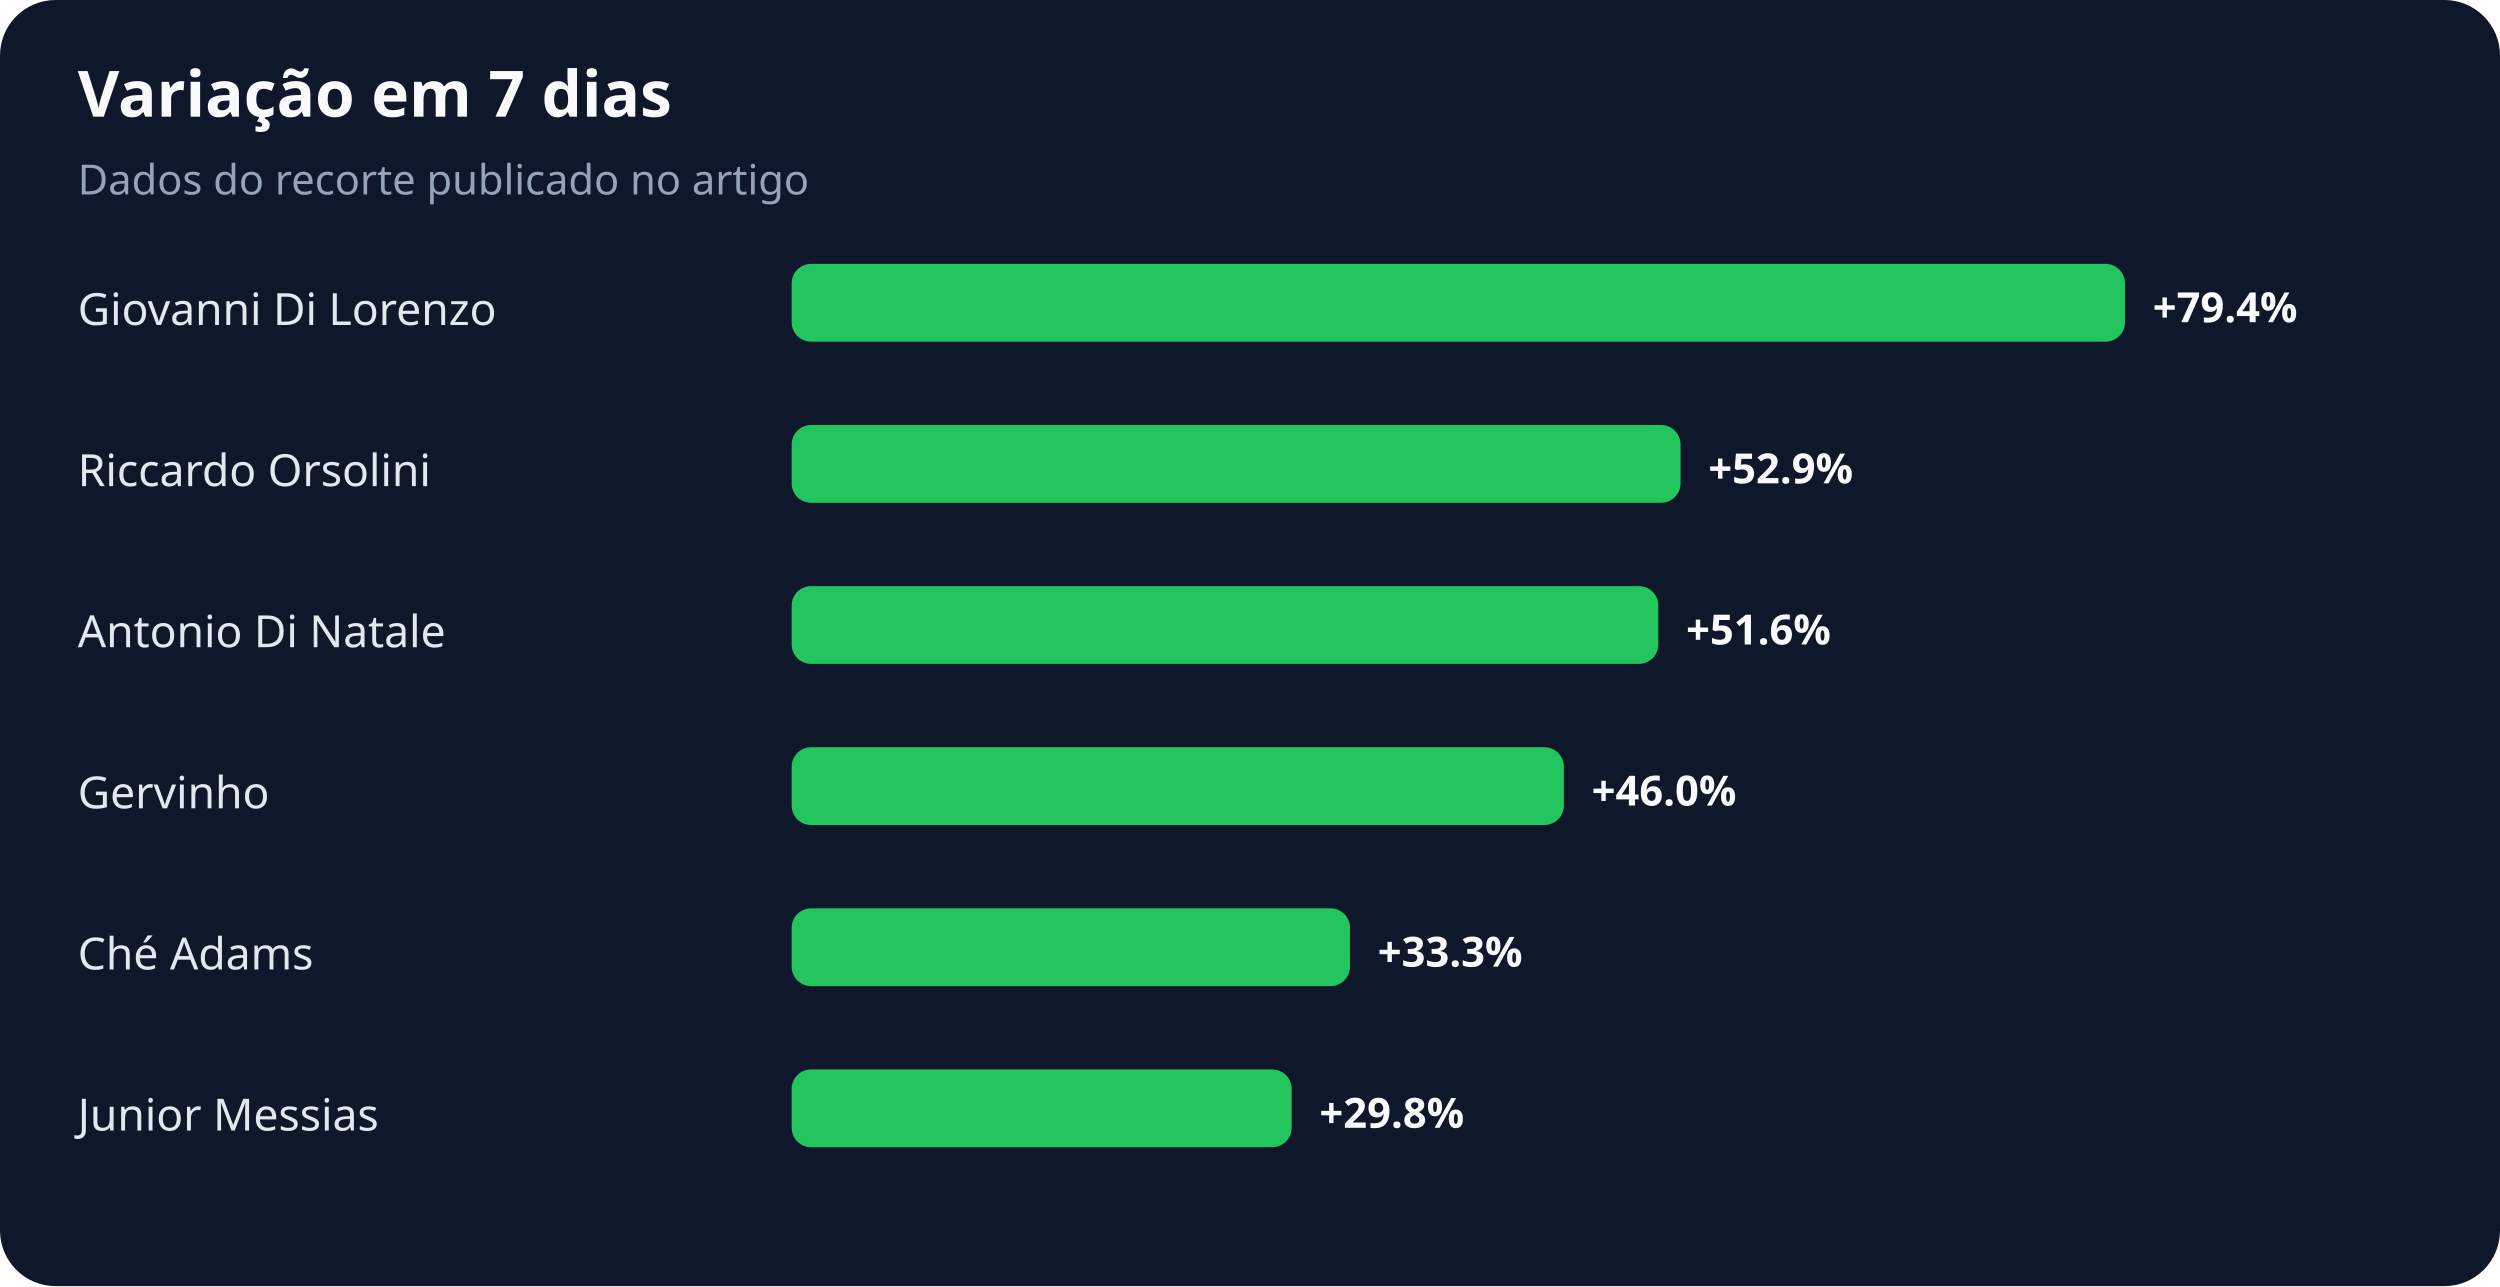
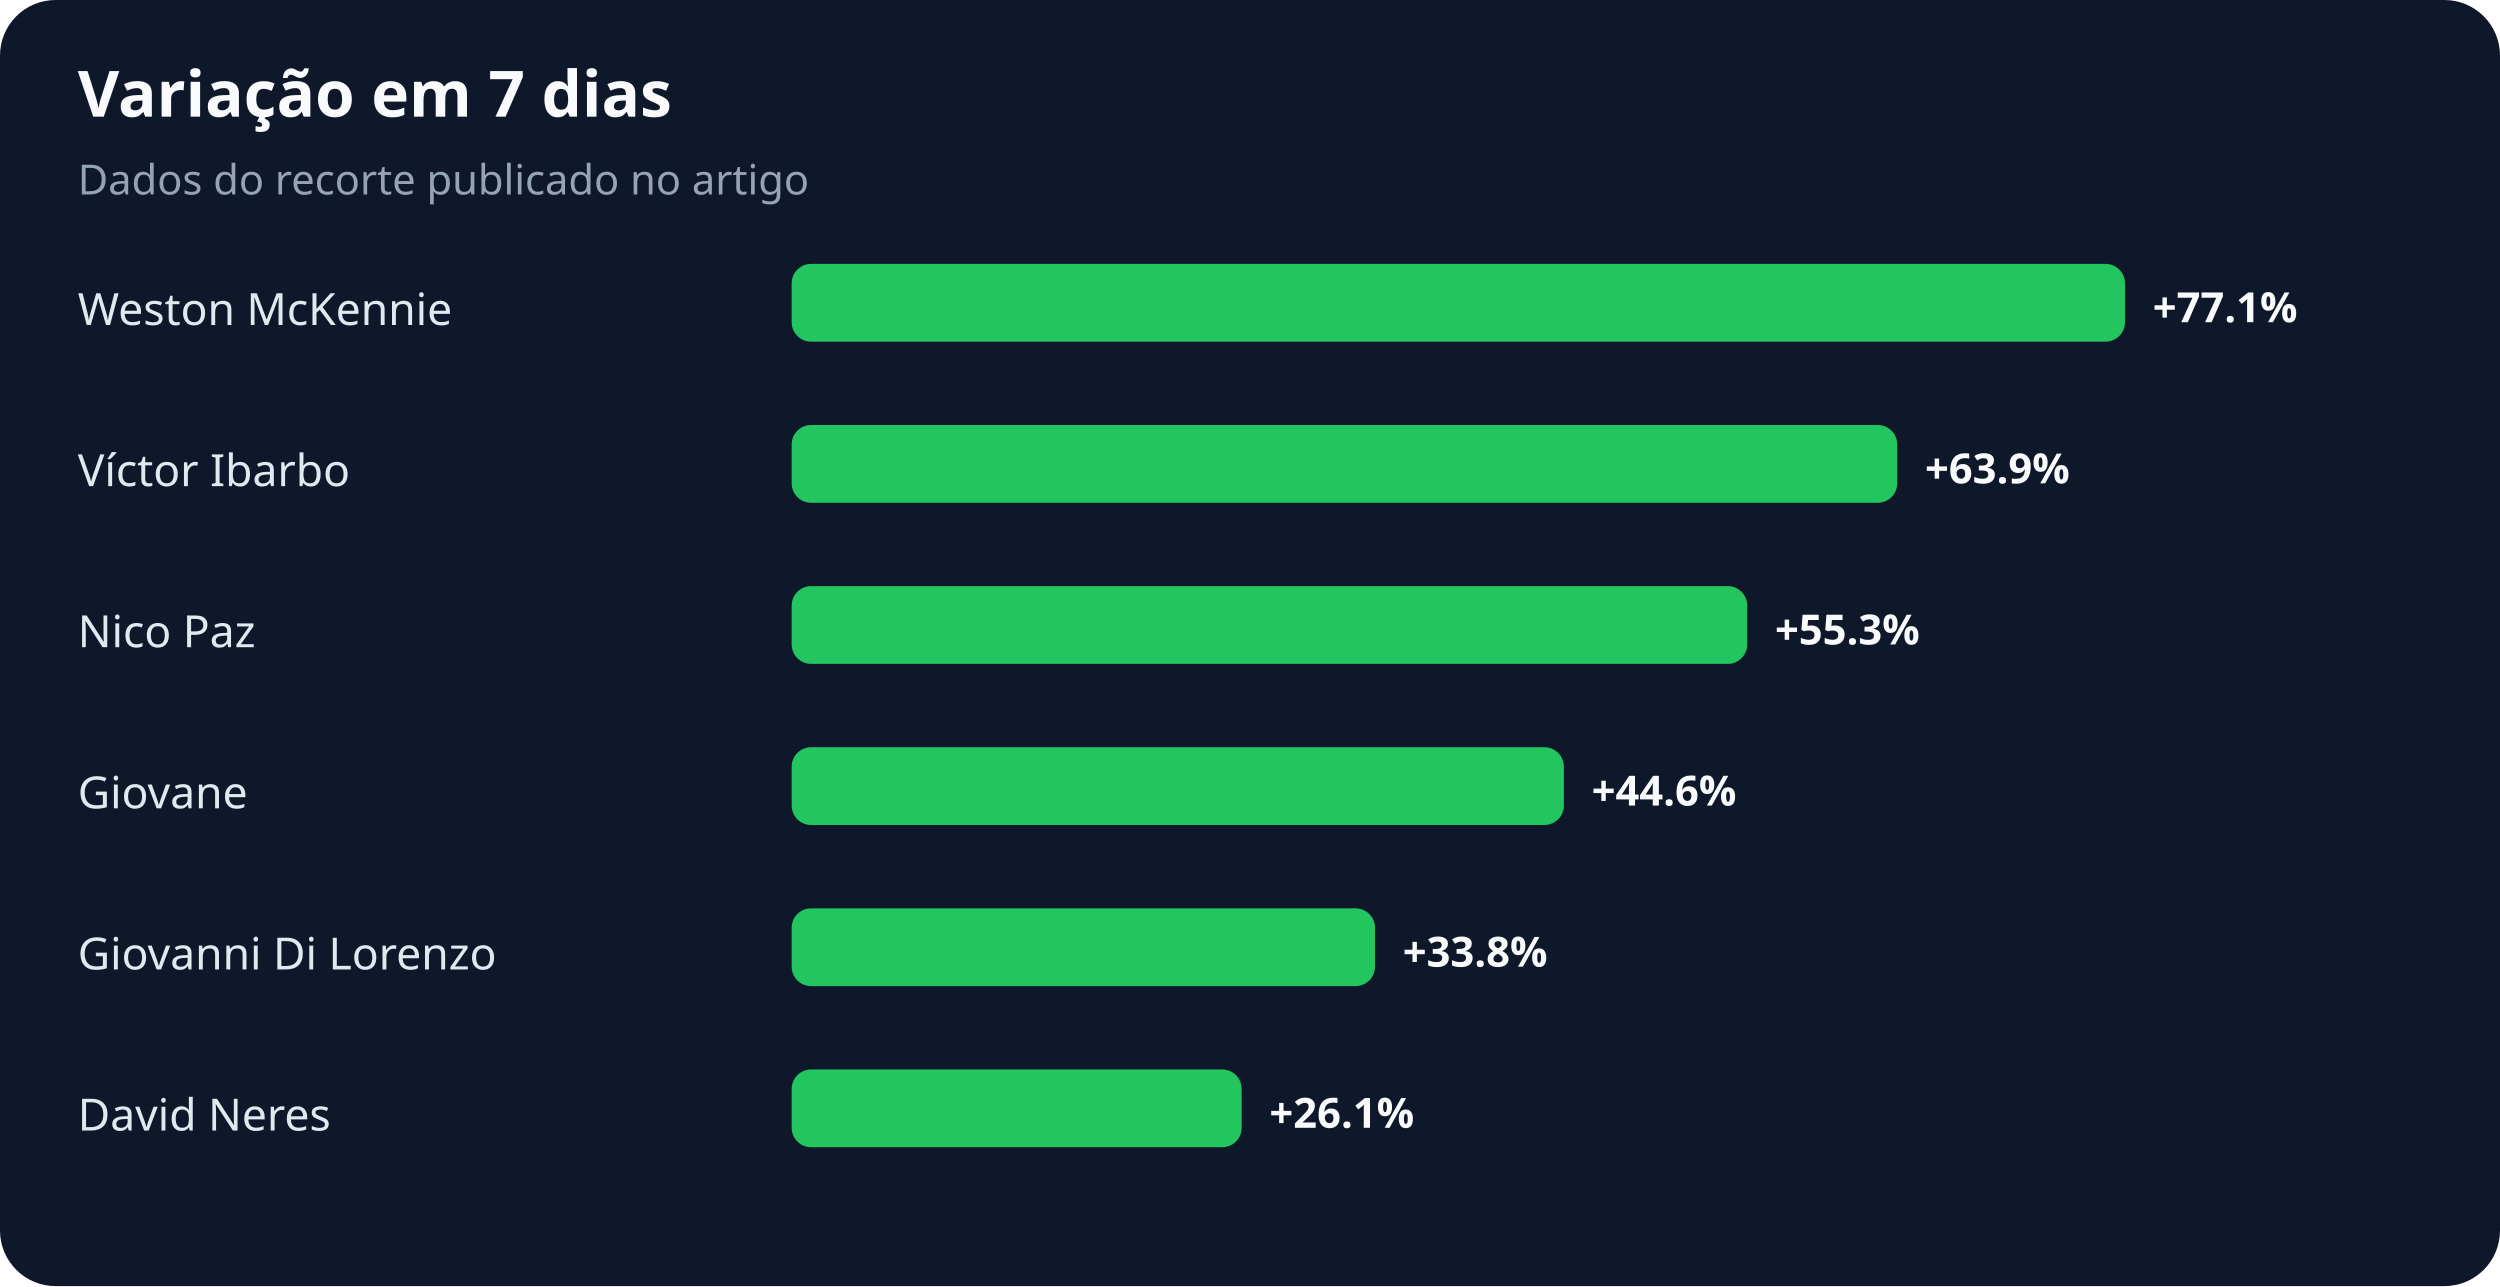
<svg xmlns="http://www.w3.org/2000/svg" width="900" height="463" viewBox="0 0 900 463" role="img" aria-labelledby="title desc">
  <rect width="100%" height="100%" rx="20" fill="#0f172a" />
  <text x="28" y="42" fill="#f8fafc" font-family="system-ui,sans-serif" font-size="23" font-weight="700">Variação em 7 dias</text>
  <text x="28" y="70" fill="#94a3b8" font-family="system-ui,sans-serif" font-size="15">Dados do recorte publicado no artigo</text>
-   <text x="28" y="117" fill="#e2e8f0" font-family="system-ui,sans-serif" font-size="16">Giovanni Di Lorenzo</text>
+   <text x="28" y="117" fill="#e2e8f0" font-family="system-ui,sans-serif" font-size="16">Weston McKennie</text>
  <rect x="285" y="95" width="480" height="28" rx="7" fill="#22c55e" />
-   <text x="775" y="116" fill="#f8fafc" font-family="system-ui,sans-serif" font-size="15" font-weight="700">+79.4%</text>
-   <text x="28" y="175" fill="#e2e8f0" font-family="system-ui,sans-serif" font-size="16">Riccardo Orsolini</text>
-   <rect x="285" y="153" width="320" height="28" rx="7" fill="#22c55e" />
-   <text x="615" y="174" fill="#f8fafc" font-family="system-ui,sans-serif" font-size="15" font-weight="700">+52.9%</text>
-   <text x="28" y="233" fill="#e2e8f0" font-family="system-ui,sans-serif" font-size="16">Antonio Di Natale</text>
-   <rect x="285" y="211" width="312" height="28" rx="7" fill="#22c55e" />
-   <text x="607" y="232" fill="#f8fafc" font-family="system-ui,sans-serif" font-size="15" font-weight="700">+51.6%</text>
-   <text x="28" y="291" fill="#e2e8f0" font-family="system-ui,sans-serif" font-size="16">Gervinho</text>
+   <text x="775" y="116" fill="#f8fafc" font-family="system-ui,sans-serif" font-size="15" font-weight="700">+77.1%</text>
+   <text x="28" y="175" fill="#e2e8f0" font-family="system-ui,sans-serif" font-size="16">Víctor Ibarbo</text>
+   <rect x="285" y="153" width="398" height="28" rx="7" fill="#22c55e" />
+   <text x="693" y="174" fill="#f8fafc" font-family="system-ui,sans-serif" font-size="15" font-weight="700">+63.9%</text>
+   <text x="28" y="233" fill="#e2e8f0" font-family="system-ui,sans-serif" font-size="16">Nico Paz</text>
+   <rect x="285" y="211" width="344" height="28" rx="7" fill="#22c55e" />
+   <text x="639" y="232" fill="#f8fafc" font-family="system-ui,sans-serif" font-size="15" font-weight="700">+55.3%</text>
+   <text x="28" y="291" fill="#e2e8f0" font-family="system-ui,sans-serif" font-size="16">Giovane</text>
  <rect x="285" y="269" width="278" height="28" rx="7" fill="#22c55e" />
-   <text x="573" y="290" fill="#f8fafc" font-family="system-ui,sans-serif" font-size="15" font-weight="700">+46.0%</text>
-   <text x="28" y="349" fill="#e2e8f0" font-family="system-ui,sans-serif" font-size="16">Ché Adams</text>
-   <rect x="285" y="327" width="201" height="28" rx="7" fill="#22c55e" />
-   <text x="496" y="348" fill="#f8fafc" font-family="system-ui,sans-serif" font-size="15" font-weight="700">+33.3%</text>
-   <text x="28" y="407" fill="#e2e8f0" font-family="system-ui,sans-serif" font-size="16">Junior Messias</text>
-   <rect x="285" y="385" width="180" height="28" rx="7" fill="#22c55e" />
-   <text x="475" y="406" fill="#f8fafc" font-family="system-ui,sans-serif" font-size="15" font-weight="700">+29.8%</text>
+   <text x="573" y="290" fill="#f8fafc" font-family="system-ui,sans-serif" font-size="15" font-weight="700">+44.6%</text>
+   <text x="28" y="349" fill="#e2e8f0" font-family="system-ui,sans-serif" font-size="16">Giovanni Di Lorenzo</text>
+   <rect x="285" y="327" width="210" height="28" rx="7" fill="#22c55e" />
+   <text x="505" y="348" fill="#f8fafc" font-family="system-ui,sans-serif" font-size="15" font-weight="700">+33.8%</text>
+   <text x="28" y="407" fill="#e2e8f0" font-family="system-ui,sans-serif" font-size="16">David Neres</text>
+   <rect x="285" y="385" width="162" height="28" rx="7" fill="#22c55e" />
+   <text x="457" y="406" fill="#f8fafc" font-family="system-ui,sans-serif" font-size="15" font-weight="700">+26.1%</text>
</svg>
